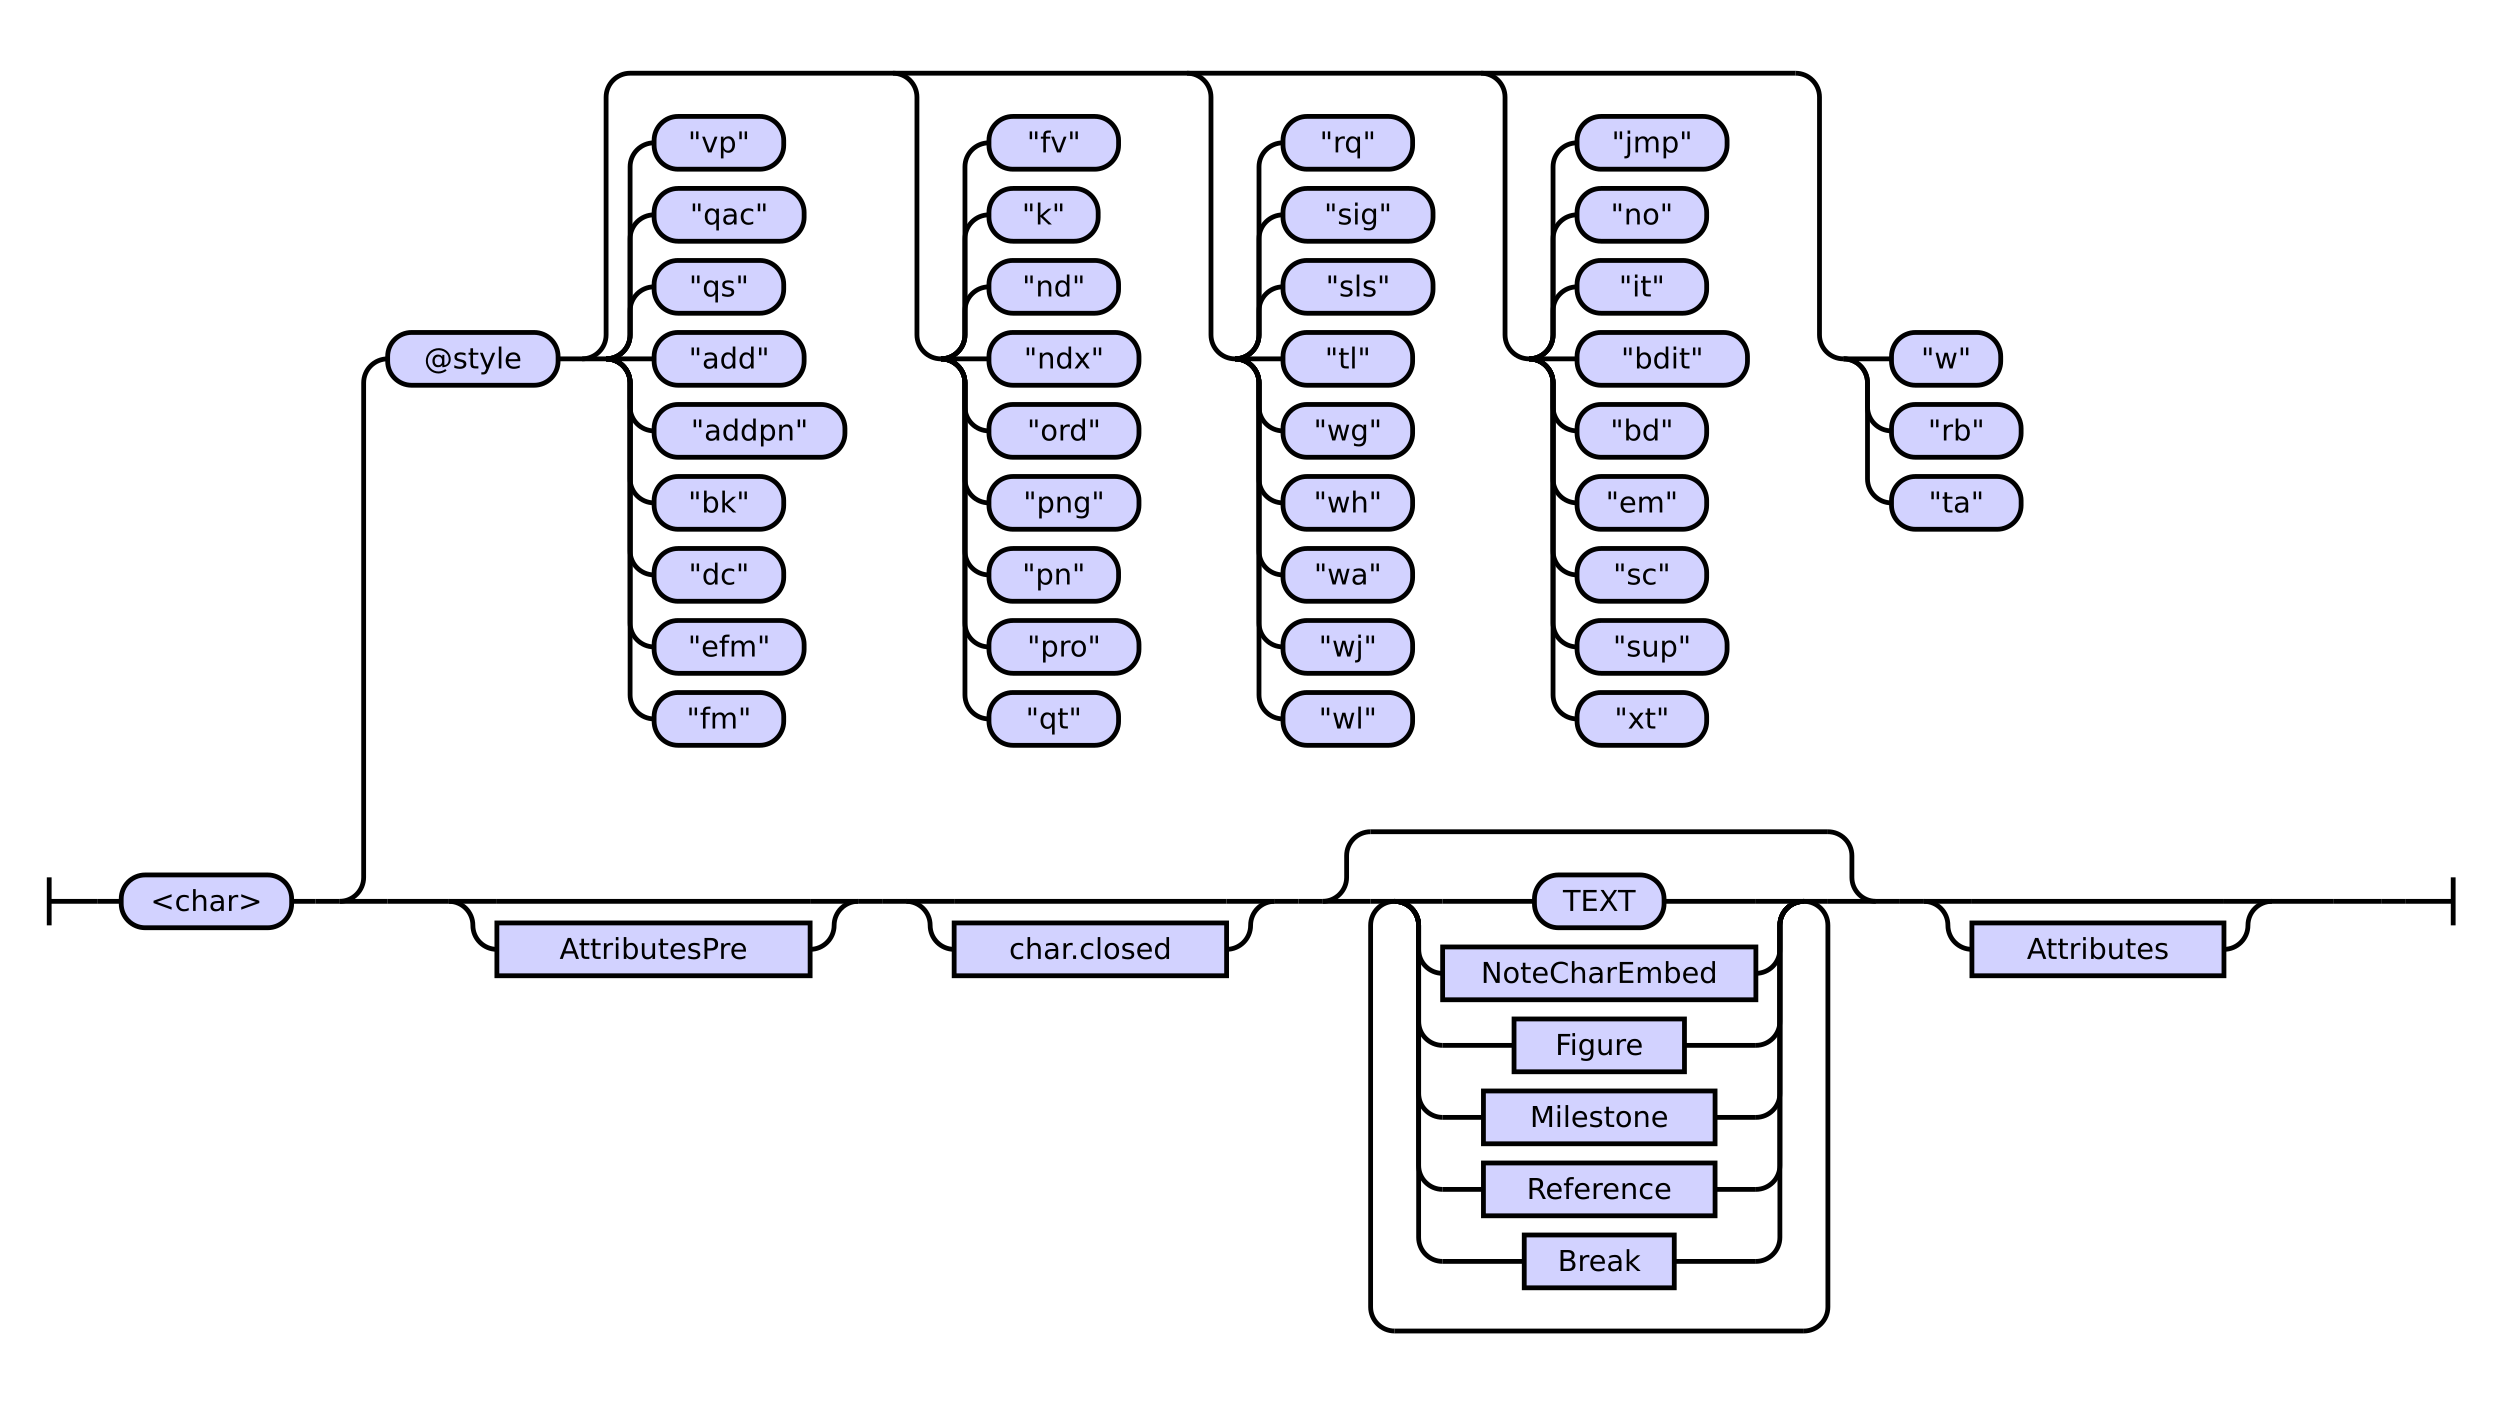
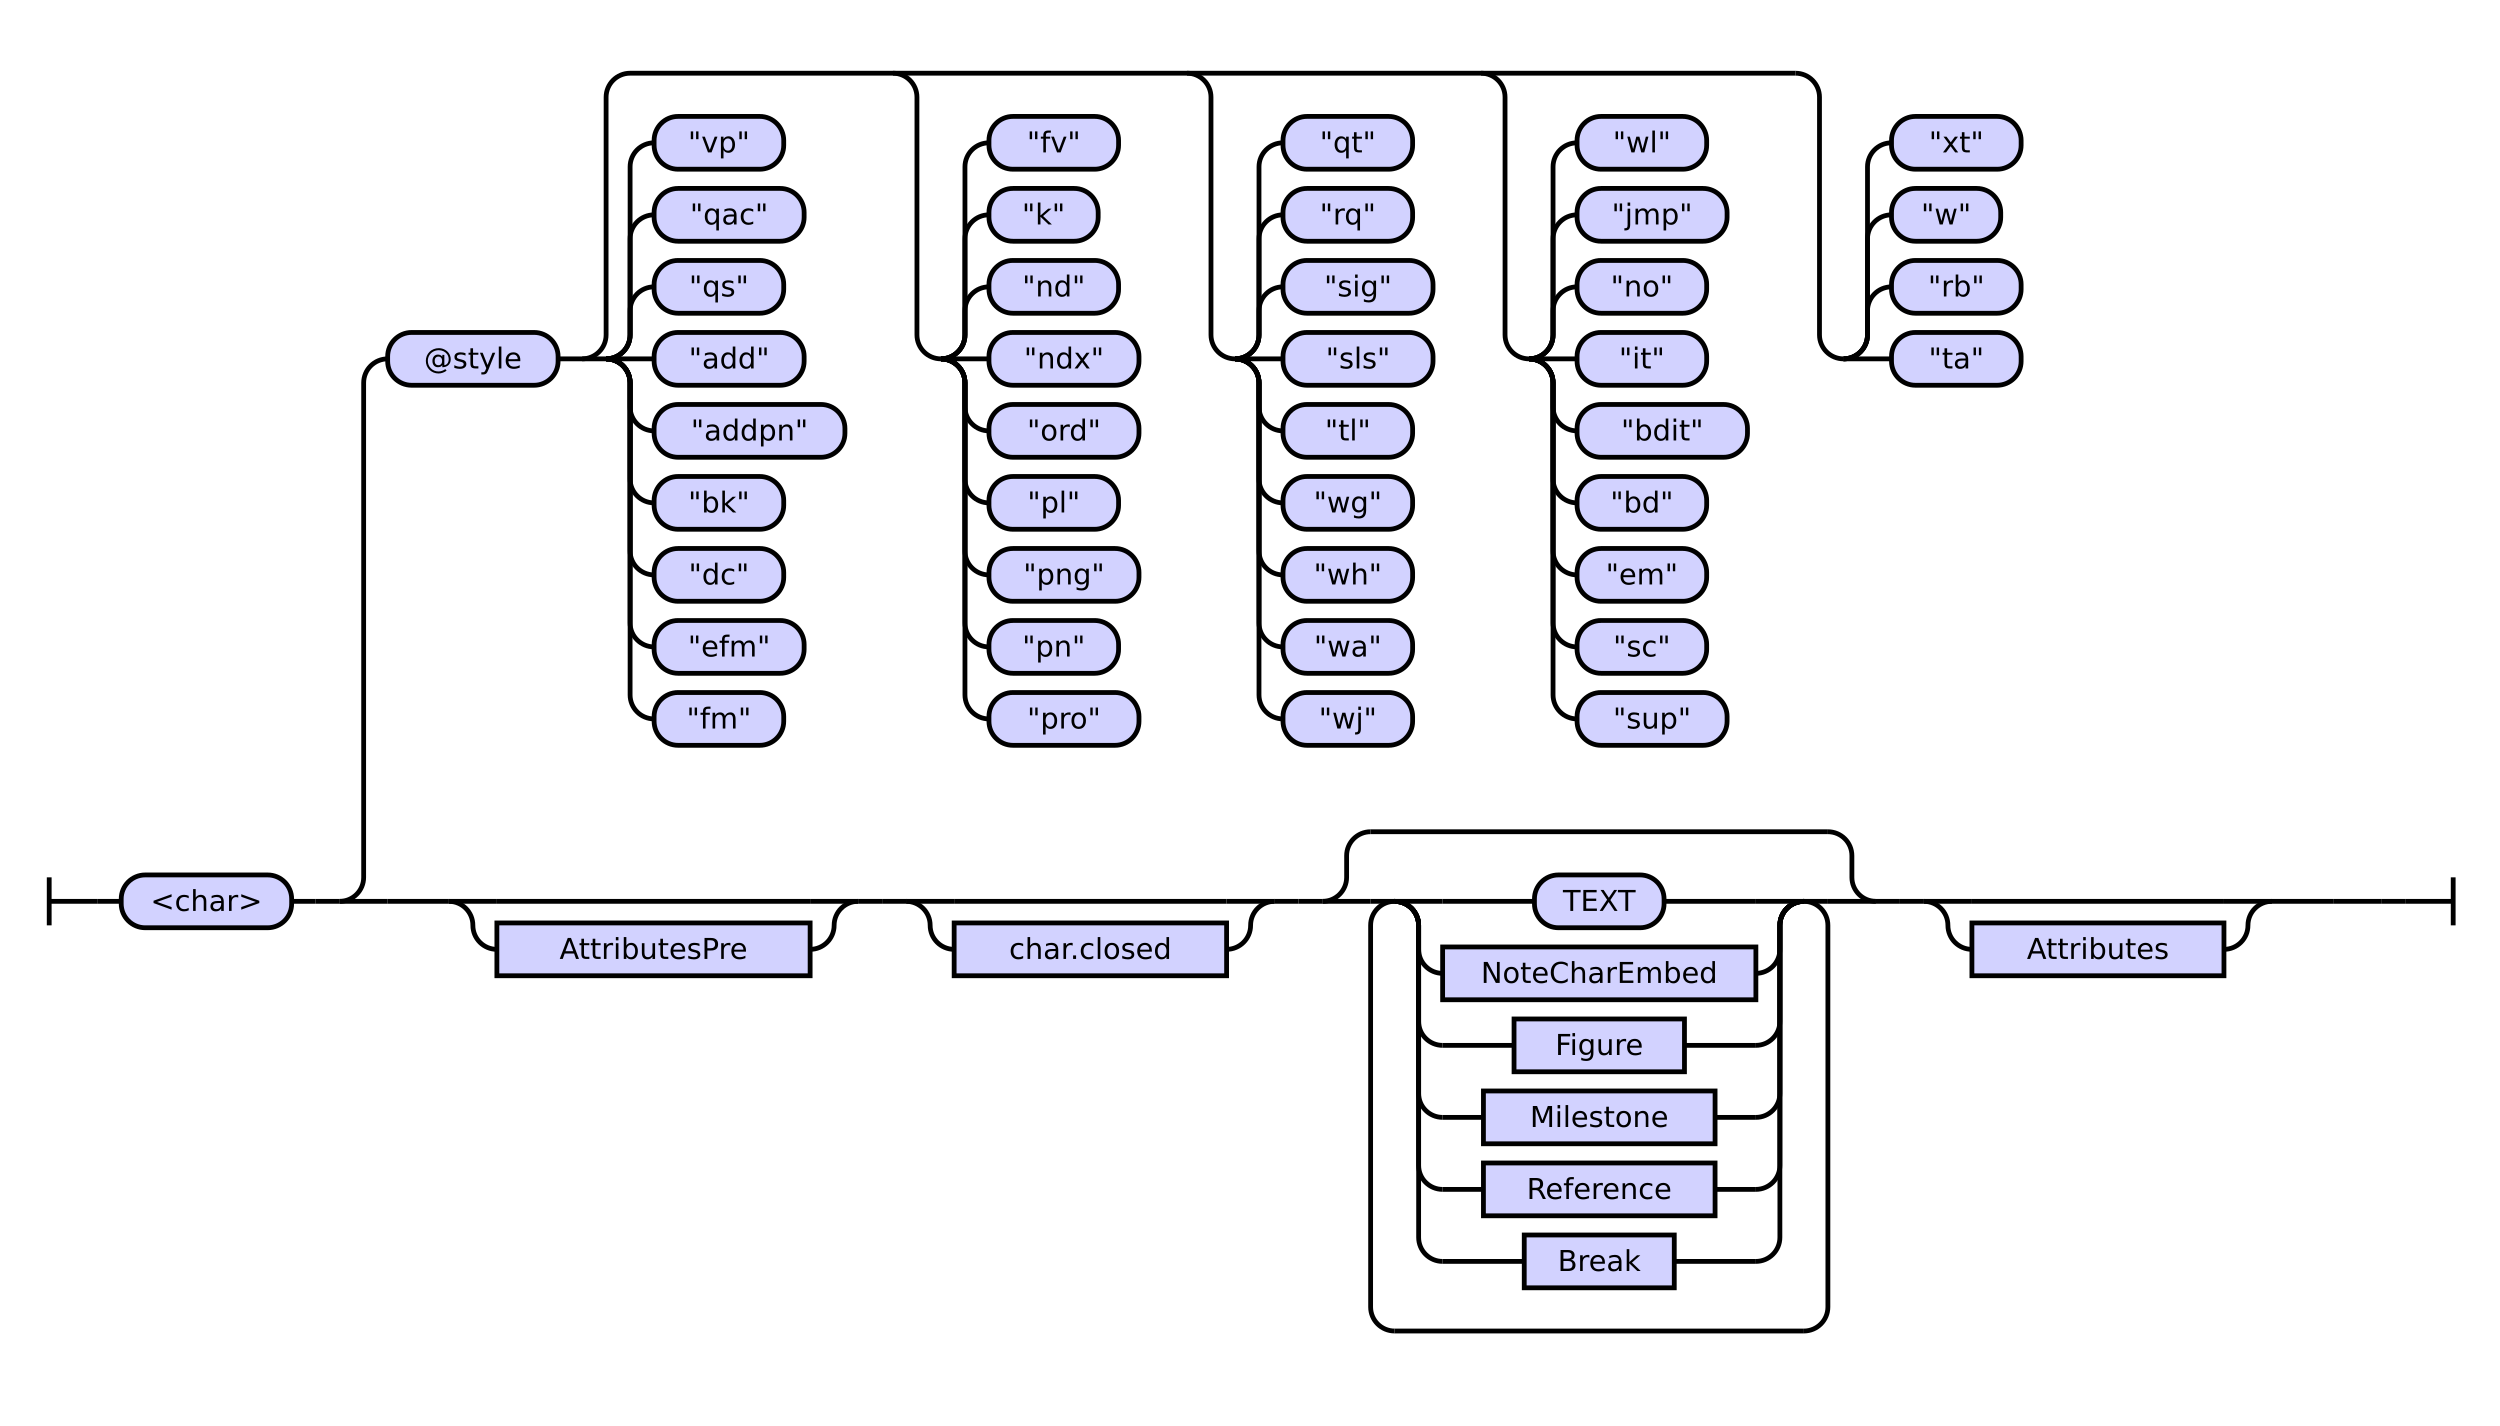
<svg xmlns="http://www.w3.org/2000/svg" class="railroad-diagram" height="594" viewBox="0 0 1041.5 594" width="1041.5">
  <g transform="translate(.5 .5)">
    <style>/*  */

    svg.railroad-diagram {
        background-color: hsl(30,20%,95%);
    }
    svg.railroad-diagram path {
        stroke-width: 2;
        stroke: black;
        fill: none;
    }
    svg.railroad-diagram text {
        font-size: 12px;
        text-anchor: middle;
        font-family: DejaVu Sans;
    }
    svg.railroad-diagram text.label {
        text-anchor:start;
    }
    svg.railroad-diagram text.comment {
        font-family: DejaVu Sans;
        font-size: 14px;
    }
    svg.railroad-diagram rect{
        stroke-width: 2;
        stroke: black;
        fill: rgb(210, 210, 255);
    }
    svg.railroad-diagram rect.group-box {
        stroke: gray;
        stroke-dasharray: 10 5;
        fill: none;
    }
    .terminal {
        font-family: DejaVu Sans;
    }
    svg.railroad-diagram g.altterminal rect {
        fill: rgb(251, 252, 207)
    }

/*  */
</style>
    <g>
      <path d="M 20 365 v 20 m 0 -10 h 20" />
    </g>
    <path d="M 40 375 h 10" />
    <g>
      <path d="M 50 375 h 0.0" />
      <path d="M 991.5 375 h 0.0" />
      <g>
        <path d="M 50.0 375 h 0.0" />
        <path d="M 991.5 375 h 0.0" />
        <g class="terminal ">
          <path d="M 50.0 375 h 0.0" />
          <path d="M 121.0 375 h 0.0" />
          <rect height="22" rx="10" ry="10" width="71.0" x="50.0" y="364" />
          <text x="85.5" y="379">&lt;char&gt;</text>
        </g>
        <path d="M 121.0 375 h 10" />
        <path d="M 131.0 375 h 10" />
        <g>
          <path d="M 141.0 375 h 0.0" />
          <path d="M 991.5 375 h 0.0" />
          <path d="M 141.0 375 a 10 10 0 0 0 10 -10 v -206 a 10 10 0 0 1 10 -10" />
          <g>
            <path d="M 161.0 149 h 0.0" />
            <path d="M 971.5 149 h 0.0" />
            <g class="terminal ">
              <path d="M 161.0 149 h 0.0" />
              <path d="M 232.0 149 h 0.0" />
              <rect height="22" rx="10" ry="10" width="71.0" x="161.0" y="138" />
              <text x="196.5" y="153">@style</text>
            </g>
            <path d="M 232.0 149 h 10" />
            <g>
              <path d="M 242.0 149 h 0.0" />
              <path d="M 971.5 149 h 0.0" />
              <path d="M 242.0 149 a 10 10 0 0 0 10 -10 v -99 a 10 10 0 0 1 10 -10 h 485.5" />
              <path d="M 242.0 149 h 10" />
              <g>
                <path d="M 252.0 149 h 0.0" />
                <path d="M 252.0 149 a 10 10 0 0 0 10 -10 v -10 a 10 10 0 0 1 10 -10" />
                <g class="terminal ">
                  <path d="M 272.0 119 h 0.0" />
                  <path d="M 326.0 119 h 0.0" />
                  <rect height="22" rx="10" ry="10" width="54.0" x="272.0" y="108" />
                  <text x="299.0" y="123">"qs"</text>
                </g>
                <path d="M 252.0 149 a 10 10 0 0 0 10 -10 v -40 a 10 10 0 0 1 10 -10" />
                <g class="terminal ">
                  <path d="M 272.0 89 h 0.0" />
                  <path d="M 334.5 89 h 0.0" />
                  <rect height="22" rx="10" ry="10" width="62.5" x="272.0" y="78" />
                  <text x="303.25" y="93">"qac"</text>
                </g>
                <path d="M 252.0 149 a 10 10 0 0 0 10 -10 v -70 a 10 10 0 0 1 10 -10" />
                <g class="terminal ">
                  <path d="M 272.0 59 h 0.0" />
                  <path d="M 326.0 59 h 0.0" />
                  <rect height="22" rx="10" ry="10" width="54.0" x="272.0" y="48" />
                  <text x="299.0" y="63">"vp"</text>
                </g>
                <path d="M 252.0 149 h 20" />
                <g class="terminal ">
                  <path d="M 272.0 149 h 0.0" />
                  <path d="M 334.5 149 h 0.0" />
                  <rect height="22" rx="10" ry="10" width="62.5" x="272.0" y="138" />
                  <text x="303.25" y="153">"add"</text>
                </g>
                <path d="M 252.0 149 a 10 10 0 0 1 10 10 v 10 a 10 10 0 0 0 10 10" />
                <g class="terminal ">
                  <path d="M 272.0 179 h 0.0" />
                  <path d="M 351.5 179 h 0.0" />
                  <rect height="22" rx="10" ry="10" width="79.5" x="272.0" y="168" />
                  <text x="311.75" y="183">"addpn"</text>
                </g>
                <path d="M 252.0 149 a 10 10 0 0 1 10 10 v 40 a 10 10 0 0 0 10 10" />
                <g class="terminal ">
                  <path d="M 272.0 209 h 0.0" />
                  <path d="M 326.0 209 h 0.0" />
                  <rect height="22" rx="10" ry="10" width="54.0" x="272.0" y="198" />
                  <text x="299.0" y="213">"bk"</text>
                </g>
                <path d="M 252.0 149 a 10 10 0 0 1 10 10 v 70 a 10 10 0 0 0 10 10" />
                <g class="terminal ">
                  <path d="M 272.0 239 h 0.0" />
                  <path d="M 326.0 239 h 0.0" />
                  <rect height="22" rx="10" ry="10" width="54.0" x="272.0" y="228" />
                  <text x="299.0" y="243">"dc"</text>
                </g>
                <path d="M 252.0 149 a 10 10 0 0 1 10 10 v 100 a 10 10 0 0 0 10 10" />
                <g class="terminal ">
                  <path d="M 272.0 269 h 0.0" />
                  <path d="M 334.5 269 h 0.0" />
                  <rect height="22" rx="10" ry="10" width="62.5" x="272.0" y="258" />
                  <text x="303.25" y="273">"efm"</text>
                </g>
                <path d="M 252.0 149 a 10 10 0 0 1 10 10 v 130 a 10 10 0 0 0 10 10" />
                <g class="terminal ">
                  <path d="M 272.0 299 h 0.0" />
                  <path d="M 326.0 299 h 0.0" />
                  <rect height="22" rx="10" ry="10" width="54.0" x="272.0" y="288" />
                  <text x="299.0" y="303">"fm"</text>
                </g>
              </g>
              <path d="M 371.5 30 a 10 10 0 0 1 10 10 v 99 a 10 10 0 0 0 10 10" />
              <g>
                <path d="M 391.5 149 h 0.0" />
                <path d="M 391.5 149 a 10 10 0 0 0 10 -10 v -10 a 10 10 0 0 1 10 -10" />
                <g class="terminal ">
                  <path d="M 411.5 119 h 0.0" />
                  <path d="M 465.5 119 h 0.0" />
                  <rect height="22" rx="10" ry="10" width="54.0" x="411.5" y="108" />
                  <text x="438.5" y="123">"nd"</text>
                </g>
                <path d="M 391.5 149 a 10 10 0 0 0 10 -10 v -40 a 10 10 0 0 1 10 -10" />
                <g class="terminal ">
                  <path d="M 411.5 89 h 0.0" />
                  <path d="M 457.0 89 h 0.0" />
                  <rect height="22" rx="10" ry="10" width="45.5" x="411.5" y="78" />
                  <text x="434.25" y="93">"k"</text>
                </g>
                <path d="M 391.5 149 a 10 10 0 0 0 10 -10 v -70 a 10 10 0 0 1 10 -10" />
                <g class="terminal ">
                  <path d="M 411.5 59 h 0.0" />
                  <path d="M 465.5 59 h 0.0" />
                  <rect height="22" rx="10" ry="10" width="54.0" x="411.5" y="48" />
                  <text x="438.5" y="63">"fv"</text>
                </g>
                <path d="M 391.5 149 h 20" />
                <g class="terminal ">
                  <path d="M 411.5 149 h 0.0" />
                  <path d="M 474.0 149 h 0.0" />
                  <rect height="22" rx="10" ry="10" width="62.5" x="411.5" y="138" />
                  <text x="442.75" y="153">"ndx"</text>
                </g>
                <path d="M 391.5 149 a 10 10 0 0 1 10 10 v 10 a 10 10 0 0 0 10 10" />
                <g class="terminal ">
                  <path d="M 411.5 179 h 0.0" />
                  <path d="M 474.0 179 h 0.0" />
                  <rect height="22" rx="10" ry="10" width="62.5" x="411.5" y="168" />
                  <text x="442.75" y="183">"ord"</text>
                </g>
                <path d="M 391.5 149 a 10 10 0 0 1 10 10 v 40 a 10 10 0 0 0 10 10" />
                <g class="terminal ">
                  <path d="M 411.5 209 h 0.0" />
-                   <path d="M 474.0 209 h 0.0" />
-                   <rect height="22" rx="10" ry="10" width="62.5" x="411.5" y="198" />
-                   <text x="442.75" y="213">"png"</text>
+                   <path d="M 465.5 209 h 0.0" />
+                   <rect height="22" rx="10" ry="10" width="54.0" x="411.5" y="198" />
+                   <text x="438.5" y="213">"pl"</text>
                </g>
                <path d="M 391.5 149 a 10 10 0 0 1 10 10 v 70 a 10 10 0 0 0 10 10" />
                <g class="terminal ">
                  <path d="M 411.5 239 h 0.0" />
-                   <path d="M 465.5 239 h 0.0" />
-                   <rect height="22" rx="10" ry="10" width="54.0" x="411.5" y="228" />
-                   <text x="438.5" y="243">"pn"</text>
+                   <path d="M 474.0 239 h 0.0" />
+                   <rect height="22" rx="10" ry="10" width="62.5" x="411.5" y="228" />
+                   <text x="442.75" y="243">"png"</text>
                </g>
                <path d="M 391.5 149 a 10 10 0 0 1 10 10 v 100 a 10 10 0 0 0 10 10" />
                <g class="terminal ">
                  <path d="M 411.5 269 h 0.0" />
-                   <path d="M 474.0 269 h 0.0" />
-                   <rect height="22" rx="10" ry="10" width="62.5" x="411.5" y="258" />
-                   <text x="442.75" y="273">"pro"</text>
+                   <path d="M 465.5 269 h 0.0" />
+                   <rect height="22" rx="10" ry="10" width="54.0" x="411.5" y="258" />
+                   <text x="438.5" y="273">"pn"</text>
                </g>
                <path d="M 391.5 149 a 10 10 0 0 1 10 10 v 130 a 10 10 0 0 0 10 10" />
                <g class="terminal ">
                  <path d="M 411.5 299 h 0.0" />
-                   <path d="M 465.5 299 h 0.0" />
-                   <rect height="22" rx="10" ry="10" width="54.0" x="411.5" y="288" />
-                   <text x="438.5" y="303">"qt"</text>
+                   <path d="M 474.0 299 h 0.0" />
+                   <rect height="22" rx="10" ry="10" width="62.5" x="411.5" y="288" />
+                   <text x="442.75" y="303">"pro"</text>
                </g>
              </g>
              <path d="M 494.0 30 a 10 10 0 0 1 10 10 v 99 a 10 10 0 0 0 10 10" />
              <g>
                <path d="M 514.0 149 h 0.0" />
                <path d="M 514.0 149 a 10 10 0 0 0 10 -10 v -10 a 10 10 0 0 1 10 -10" />
                <g class="terminal ">
                  <path d="M 534.0 119 h 0.0" />
                  <path d="M 596.5 119 h 0.0" />
                  <rect height="22" rx="10" ry="10" width="62.5" x="534.0" y="108" />
-                   <text x="565.25" y="123">"sls"</text>
+                   <text x="565.25" y="123">"sig"</text>
                </g>
                <path d="M 514.0 149 a 10 10 0 0 0 10 -10 v -40 a 10 10 0 0 1 10 -10" />
                <g class="terminal ">
                  <path d="M 534.0 89 h 0.0" />
-                   <path d="M 596.5 89 h 0.0" />
-                   <rect height="22" rx="10" ry="10" width="62.5" x="534.0" y="78" />
-                   <text x="565.25" y="93">"sig"</text>
+                   <path d="M 588.0 89 h 0.0" />
+                   <rect height="22" rx="10" ry="10" width="54.0" x="534.0" y="78" />
+                   <text x="561.0" y="93">"rq"</text>
                </g>
                <path d="M 514.0 149 a 10 10 0 0 0 10 -10 v -70 a 10 10 0 0 1 10 -10" />
                <g class="terminal ">
                  <path d="M 534.0 59 h 0.0" />
                  <path d="M 588.0 59 h 0.0" />
                  <rect height="22" rx="10" ry="10" width="54.0" x="534.0" y="48" />
-                   <text x="561.0" y="63">"rq"</text>
+                   <text x="561.0" y="63">"qt"</text>
                </g>
                <path d="M 514.0 149 h 20" />
                <g class="terminal ">
                  <path d="M 534.0 149 h 0.0" />
-                   <path d="M 588.0 149 h 0.0" />
-                   <rect height="22" rx="10" ry="10" width="54.0" x="534.0" y="138" />
-                   <text x="561.0" y="153">"tl"</text>
+                   <path d="M 596.5 149 h 0.0" />
+                   <rect height="22" rx="10" ry="10" width="62.5" x="534.0" y="138" />
+                   <text x="565.25" y="153">"sls"</text>
                </g>
                <path d="M 514.0 149 a 10 10 0 0 1 10 10 v 10 a 10 10 0 0 0 10 10" />
                <g class="terminal ">
                  <path d="M 534.0 179 h 0.0" />
                  <path d="M 588.0 179 h 0.0" />
                  <rect height="22" rx="10" ry="10" width="54.0" x="534.0" y="168" />
-                   <text x="561.0" y="183">"wg"</text>
+                   <text x="561.0" y="183">"tl"</text>
                </g>
                <path d="M 514.0 149 a 10 10 0 0 1 10 10 v 40 a 10 10 0 0 0 10 10" />
                <g class="terminal ">
                  <path d="M 534.0 209 h 0.0" />
                  <path d="M 588.0 209 h 0.0" />
                  <rect height="22" rx="10" ry="10" width="54.0" x="534.0" y="198" />
-                   <text x="561.0" y="213">"wh"</text>
+                   <text x="561.0" y="213">"wg"</text>
                </g>
                <path d="M 514.0 149 a 10 10 0 0 1 10 10 v 70 a 10 10 0 0 0 10 10" />
                <g class="terminal ">
                  <path d="M 534.0 239 h 0.0" />
                  <path d="M 588.0 239 h 0.0" />
                  <rect height="22" rx="10" ry="10" width="54.0" x="534.0" y="228" />
-                   <text x="561.0" y="243">"wa"</text>
+                   <text x="561.0" y="243">"wh"</text>
                </g>
                <path d="M 514.0 149 a 10 10 0 0 1 10 10 v 100 a 10 10 0 0 0 10 10" />
                <g class="terminal ">
                  <path d="M 534.0 269 h 0.0" />
                  <path d="M 588.0 269 h 0.0" />
                  <rect height="22" rx="10" ry="10" width="54.0" x="534.0" y="258" />
-                   <text x="561.0" y="273">"wj"</text>
+                   <text x="561.0" y="273">"wa"</text>
                </g>
                <path d="M 514.0 149 a 10 10 0 0 1 10 10 v 130 a 10 10 0 0 0 10 10" />
                <g class="terminal ">
                  <path d="M 534.0 299 h 0.0" />
                  <path d="M 588.0 299 h 0.0" />
                  <rect height="22" rx="10" ry="10" width="54.0" x="534.0" y="288" />
-                   <text x="561.0" y="303">"wl"</text>
+                   <text x="561.0" y="303">"wj"</text>
                </g>
              </g>
              <path d="M 616.5 30 a 10 10 0 0 1 10 10 v 99 a 10 10 0 0 0 10 10" />
              <g>
                <path d="M 636.5 149 h 0.0" />
                <path d="M 636.5 149 a 10 10 0 0 0 10 -10 v -10 a 10 10 0 0 1 10 -10" />
                <g class="terminal ">
                  <path d="M 656.5 119 h 0.0" />
                  <path d="M 710.5 119 h 0.0" />
                  <rect height="22" rx="10" ry="10" width="54.0" x="656.5" y="108" />
-                   <text x="683.5" y="123">"it"</text>
+                   <text x="683.5" y="123">"no"</text>
                </g>
                <path d="M 636.5 149 a 10 10 0 0 0 10 -10 v -40 a 10 10 0 0 1 10 -10" />
                <g class="terminal ">
                  <path d="M 656.5 89 h 0.0" />
-                   <path d="M 710.5 89 h 0.0" />
-                   <rect height="22" rx="10" ry="10" width="54.0" x="656.5" y="78" />
-                   <text x="683.5" y="93">"no"</text>
+                   <path d="M 719.0 89 h 0.0" />
+                   <rect height="22" rx="10" ry="10" width="62.5" x="656.5" y="78" />
+                   <text x="687.75" y="93">"jmp"</text>
                </g>
                <path d="M 636.5 149 a 10 10 0 0 0 10 -10 v -70 a 10 10 0 0 1 10 -10" />
                <g class="terminal ">
                  <path d="M 656.5 59 h 0.0" />
-                   <path d="M 719.0 59 h 0.0" />
-                   <rect height="22" rx="10" ry="10" width="62.5" x="656.5" y="48" />
-                   <text x="687.75" y="63">"jmp"</text>
+                   <path d="M 710.5 59 h 0.0" />
+                   <rect height="22" rx="10" ry="10" width="54.0" x="656.5" y="48" />
+                   <text x="683.5" y="63">"wl"</text>
                </g>
                <path d="M 636.5 149 h 20" />
                <g class="terminal ">
                  <path d="M 656.5 149 h 0.0" />
-                   <path d="M 727.5 149 h 0.0" />
-                   <rect height="22" rx="10" ry="10" width="71.0" x="656.5" y="138" />
-                   <text x="692.0" y="153">"bdit"</text>
+                   <path d="M 710.5 149 h 0.0" />
+                   <rect height="22" rx="10" ry="10" width="54.0" x="656.5" y="138" />
+                   <text x="683.5" y="153">"it"</text>
                </g>
                <path d="M 636.5 149 a 10 10 0 0 1 10 10 v 10 a 10 10 0 0 0 10 10" />
                <g class="terminal ">
                  <path d="M 656.5 179 h 0.0" />
-                   <path d="M 710.5 179 h 0.0" />
-                   <rect height="22" rx="10" ry="10" width="54.0" x="656.5" y="168" />
-                   <text x="683.5" y="183">"bd"</text>
+                   <path d="M 727.5 179 h 0.0" />
+                   <rect height="22" rx="10" ry="10" width="71.0" x="656.5" y="168" />
+                   <text x="692.0" y="183">"bdit"</text>
                </g>
                <path d="M 636.5 149 a 10 10 0 0 1 10 10 v 40 a 10 10 0 0 0 10 10" />
                <g class="terminal ">
                  <path d="M 656.5 209 h 0.0" />
                  <path d="M 710.5 209 h 0.0" />
                  <rect height="22" rx="10" ry="10" width="54.0" x="656.5" y="198" />
-                   <text x="683.5" y="213">"em"</text>
+                   <text x="683.5" y="213">"bd"</text>
                </g>
                <path d="M 636.5 149 a 10 10 0 0 1 10 10 v 70 a 10 10 0 0 0 10 10" />
                <g class="terminal ">
                  <path d="M 656.5 239 h 0.0" />
                  <path d="M 710.5 239 h 0.0" />
                  <rect height="22" rx="10" ry="10" width="54.0" x="656.5" y="228" />
-                   <text x="683.5" y="243">"sc"</text>
+                   <text x="683.5" y="243">"em"</text>
                </g>
                <path d="M 636.5 149 a 10 10 0 0 1 10 10 v 100 a 10 10 0 0 0 10 10" />
                <g class="terminal ">
                  <path d="M 656.5 269 h 0.0" />
-                   <path d="M 719.0 269 h 0.0" />
-                   <rect height="22" rx="10" ry="10" width="62.5" x="656.5" y="258" />
-                   <text x="687.75" y="273">"sup"</text>
+                   <path d="M 710.5 269 h 0.0" />
+                   <rect height="22" rx="10" ry="10" width="54.0" x="656.5" y="258" />
+                   <text x="683.5" y="273">"sc"</text>
                </g>
                <path d="M 636.5 149 a 10 10 0 0 1 10 10 v 130 a 10 10 0 0 0 10 10" />
                <g class="terminal ">
                  <path d="M 656.5 299 h 0.0" />
-                   <path d="M 710.5 299 h 0.0" />
-                   <rect height="22" rx="10" ry="10" width="54.0" x="656.5" y="288" />
-                   <text x="683.5" y="303">"xt"</text>
+                   <path d="M 719.0 299 h 0.0" />
+                   <rect height="22" rx="10" ry="10" width="62.5" x="656.5" y="288" />
+                   <text x="687.75" y="303">"sup"</text>
                </g>
              </g>
              <path d="M 747.5 30 a 10 10 0 0 1 10 10 v 99 a 10 10 0 0 0 10 10" />
              <g>
                <path d="M 767.5 149 h 0.0" />
+                 <path d="M 767.5 149 a 10 10 0 0 0 10 -10 v -10 a 10 10 0 0 1 10 -10" />
+                 <g class="terminal ">
+                   <path d="M 787.5 119 h 0.0" />
+                   <path d="M 841.5 119 h 0.0" />
+                   <rect height="22" rx="10" ry="10" width="54.0" x="787.5" y="108" />
+                   <text x="814.5" y="123">"rb"</text>
+                 </g>
+                 <path d="M 767.5 149 a 10 10 0 0 0 10 -10 v -40 a 10 10 0 0 1 10 -10" />
+                 <g class="terminal ">
+                   <path d="M 787.5 89 h 0.0" />
+                   <path d="M 833.0 89 h 0.0" />
+                   <rect height="22" rx="10" ry="10" width="45.5" x="787.5" y="78" />
+                   <text x="810.25" y="93">"w"</text>
+                 </g>
+                 <path d="M 767.5 149 a 10 10 0 0 0 10 -10 v -70 a 10 10 0 0 1 10 -10" />
+                 <g class="terminal ">
+                   <path d="M 787.5 59 h 0.0" />
+                   <path d="M 841.5 59 h 0.0" />
+                   <rect height="22" rx="10" ry="10" width="54.0" x="787.5" y="48" />
+                   <text x="814.5" y="63">"xt"</text>
+                 </g>
                <path d="M 767.5 149 h 20" />
                <g class="terminal ">
                  <path d="M 787.5 149 h 0.0" />
-                   <path d="M 833.0 149 h 0.0" />
-                   <rect height="22" rx="10" ry="10" width="45.5" x="787.5" y="138" />
-                   <text x="810.25" y="153">"w"</text>
-                 </g>
-                 <path d="M 767.5 149 a 10 10 0 0 1 10 10 v 10 a 10 10 0 0 0 10 10" />
-                 <g class="terminal ">
-                   <path d="M 787.5 179 h 0.0" />
-                   <path d="M 841.5 179 h 0.0" />
-                   <rect height="22" rx="10" ry="10" width="54.0" x="787.5" y="168" />
-                   <text x="814.5" y="183">"rb"</text>
-                 </g>
-                 <path d="M 767.5 149 a 10 10 0 0 1 10 10 v 40 a 10 10 0 0 0 10 10" />
-                 <g class="terminal ">
-                   <path d="M 787.5 209 h 0.0" />
-                   <path d="M 841.5 209 h 0.0" />
-                   <rect height="22" rx="10" ry="10" width="54.0" x="787.5" y="198" />
-                   <text x="814.5" y="213">"ta"</text>
+                   <path d="M 841.5 149 h 0.0" />
+                   <rect height="22" rx="10" ry="10" width="54.0" x="787.5" y="138" />
+                   <text x="814.5" y="153">"ta"</text>
                </g>
              </g>
            </g>
          </g>
          <path d="M 141.0 375 h 20" />
          <g>
            <path d="M 161.0 375 h 25.5" />
            <path d="M 946.0 375 h 25.5" />
            <g>
              <path d="M 186.5 375 h 0.0" />
              <path d="M 357.0 375 h 0.0" />
              <path d="M 186.5 375 h 20" />
              <g>
                <path d="M 206.5 375 h 130.5" />
              </g>
              <path d="M 337.0 375 h 20" />
              <path d="M 186.5 375 a 10 10 0 0 1 10 10 v 0 a 10 10 0 0 0 10 10" />
              <g class="non-terminal ">
                <path d="M 206.5 395 h 0.0" />
                <path d="M 337.0 395 h 0.0" />
                <rect height="22" width="130.5" x="206.5" y="384" />
                <text x="271.75" y="399">AttributesPre</text>
              </g>
              <path d="M 337.0 395 a 10 10 0 0 0 10 -10 v 0 a 10 10 0 0 1 10 -10" />
            </g>
            <path d="M 357.0 375 h 10" />
            <path d="M 367.0 375 h 10" />
            <g>
              <path d="M 377.0 375 h 0.0" />
              <path d="M 530.5 375 h 0.0" />
              <path d="M 377.0 375 h 20" />
              <g>
                <path d="M 397.0 375 h 113.5" />
              </g>
              <path d="M 510.5 375 h 20" />
              <path d="M 377.0 375 a 10 10 0 0 1 10 10 v 0 a 10 10 0 0 0 10 10" />
              <g class="non-terminal ">
                <path d="M 397.0 395 h 0.0" />
                <path d="M 510.5 395 h 0.0" />
                <rect height="22" width="113.5" x="397.0" y="384" />
                <text x="453.75" y="399">char.closed</text>
              </g>
              <path d="M 510.5 395 a 10 10 0 0 0 10 -10 v 0 a 10 10 0 0 1 10 -10" />
            </g>
            <path d="M 530.5 375 h 10" />
            <path d="M 540.5 375 h 10" />
            <g>
              <path d="M 550.5 375 h 0.0" />
              <path d="M 781.0 375 h 0.0" />
              <path d="M 550.5 375 a 10 10 0 0 0 10 -10 v -9 a 10 10 0 0 1 10 -10" />
              <g>
                <path d="M 570.5 346 h 190.5" />
              </g>
              <path d="M 761.0 346 a 10 10 0 0 1 10 10 v 9 a 10 10 0 0 0 10 10" />
              <path d="M 550.5 375 h 20" />
              <g>
                <path d="M 570.5 375 h 0.0" />
                <path d="M 761.0 375 h 0.0" />
                <path d="M 570.5 375 h 10" />
                <g>
                  <path d="M 580.5 375 h 0.0" />
                  <path d="M 751.0 375 h 0.0" />
                  <path d="M 580.5 375 h 20" />
                  <g class="terminal ">
                    <path d="M 600.5 375 h 38.25" />
                    <path d="M 692.75 375 h 38.25" />
                    <rect height="22" rx="10" ry="10" width="54.0" x="638.75" y="364" />
                    <text x="665.75" y="379">TEXT</text>
                  </g>
                  <path d="M 731.0 375 h 20" />
                  <path d="M 580.5 375 a 10 10 0 0 1 10 10 v 10 a 10 10 0 0 0 10 10" />
                  <g class="non-terminal ">
                    <path d="M 600.5 405 h 0.0" />
                    <path d="M 731.0 405 h 0.0" />
                    <rect height="22" width="130.5" x="600.5" y="394" />
                    <text x="665.75" y="409">NoteCharEmbed</text>
                  </g>
                  <path d="M 731.0 405 a 10 10 0 0 0 10 -10 v -10 a 10 10 0 0 1 10 -10" />
                  <path d="M 580.5 375 a 10 10 0 0 1 10 10 v 40 a 10 10 0 0 0 10 10" />
                  <g class="non-terminal ">
                    <path d="M 600.5 435 h 29.75" />
                    <path d="M 701.25 435 h 29.75" />
                    <rect height="22" width="71.0" x="630.25" y="424" />
                    <text x="665.75" y="439">Figure</text>
                  </g>
                  <path d="M 731.0 435 a 10 10 0 0 0 10 -10 v -40 a 10 10 0 0 1 10 -10" />
                  <path d="M 580.5 375 a 10 10 0 0 1 10 10 v 70 a 10 10 0 0 0 10 10" />
                  <g class="non-terminal ">
                    <path d="M 600.5 465 h 17.0" />
                    <path d="M 714.0 465 h 17.0" />
                    <rect height="22" width="96.5" x="617.5" y="454" />
                    <text x="665.75" y="469">Milestone</text>
                  </g>
                  <path d="M 731.0 465 a 10 10 0 0 0 10 -10 v -70 a 10 10 0 0 1 10 -10" />
                  <path d="M 580.5 375 a 10 10 0 0 1 10 10 v 100 a 10 10 0 0 0 10 10" />
                  <g class="non-terminal ">
                    <path d="M 600.5 495 h 17.0" />
                    <path d="M 714.0 495 h 17.0" />
                    <rect height="22" width="96.5" x="617.5" y="484" />
                    <text x="665.75" y="499">Reference</text>
                  </g>
                  <path d="M 731.0 495 a 10 10 0 0 0 10 -10 v -100 a 10 10 0 0 1 10 -10" />
                  <path d="M 580.5 375 a 10 10 0 0 1 10 10 v 130 a 10 10 0 0 0 10 10" />
                  <g class="non-terminal ">
                    <path d="M 600.5 525 h 34.0" />
                    <path d="M 697.0 525 h 34.0" />
                    <rect height="22" width="62.5" x="634.5" y="514" />
                    <text x="665.75" y="529">Break</text>
                  </g>
                  <path d="M 731.0 525 a 10 10 0 0 0 10 -10 v -130 a 10 10 0 0 1 10 -10" />
                </g>
                <path d="M 751.0 375 h 10" />
                <path d="M 580.5 375 a 10 10 0 0 0 -10 10 v 159 a 10 10 0 0 0 10 10" />
                <g>
                  <path d="M 580.5 554 h 170.5" />
                </g>
                <path d="M 751.0 554 a 10 10 0 0 0 10 -10 v -159 a 10 10 0 0 0 -10 -10" />
              </g>
              <path d="M 761.0 375 h 20" />
            </g>
            <path d="M 781.0 375 h 10" />
            <path d="M 791.0 375 h 10" />
            <g>
              <path d="M 801.0 375 h 0.0" />
              <path d="M 946.0 375 h 0.0" />
              <path d="M 801.0 375 h 20" />
              <g>
                <path d="M 821.0 375 h 105.0" />
              </g>
              <path d="M 926.0 375 h 20" />
              <path d="M 801.0 375 a 10 10 0 0 1 10 10 v 0 a 10 10 0 0 0 10 10" />
              <g class="non-terminal ">
                <path d="M 821.0 395 h 0.0" />
                <path d="M 926.0 395 h 0.0" />
                <rect height="22" width="105.0" x="821.0" y="384" />
                <text x="873.5" y="399">Attributes</text>
              </g>
              <path d="M 926.0 395 a 10 10 0 0 0 10 -10 v 0 a 10 10 0 0 1 10 -10" />
            </g>
          </g>
          <path d="M 971.5 375 h 20" />
        </g>
      </g>
    </g>
    <path d="M 991.5 375 h 10" />
    <path d="M 1001.5 375 h 20 m 0 -10 v 20" />
  </g>
</svg>
